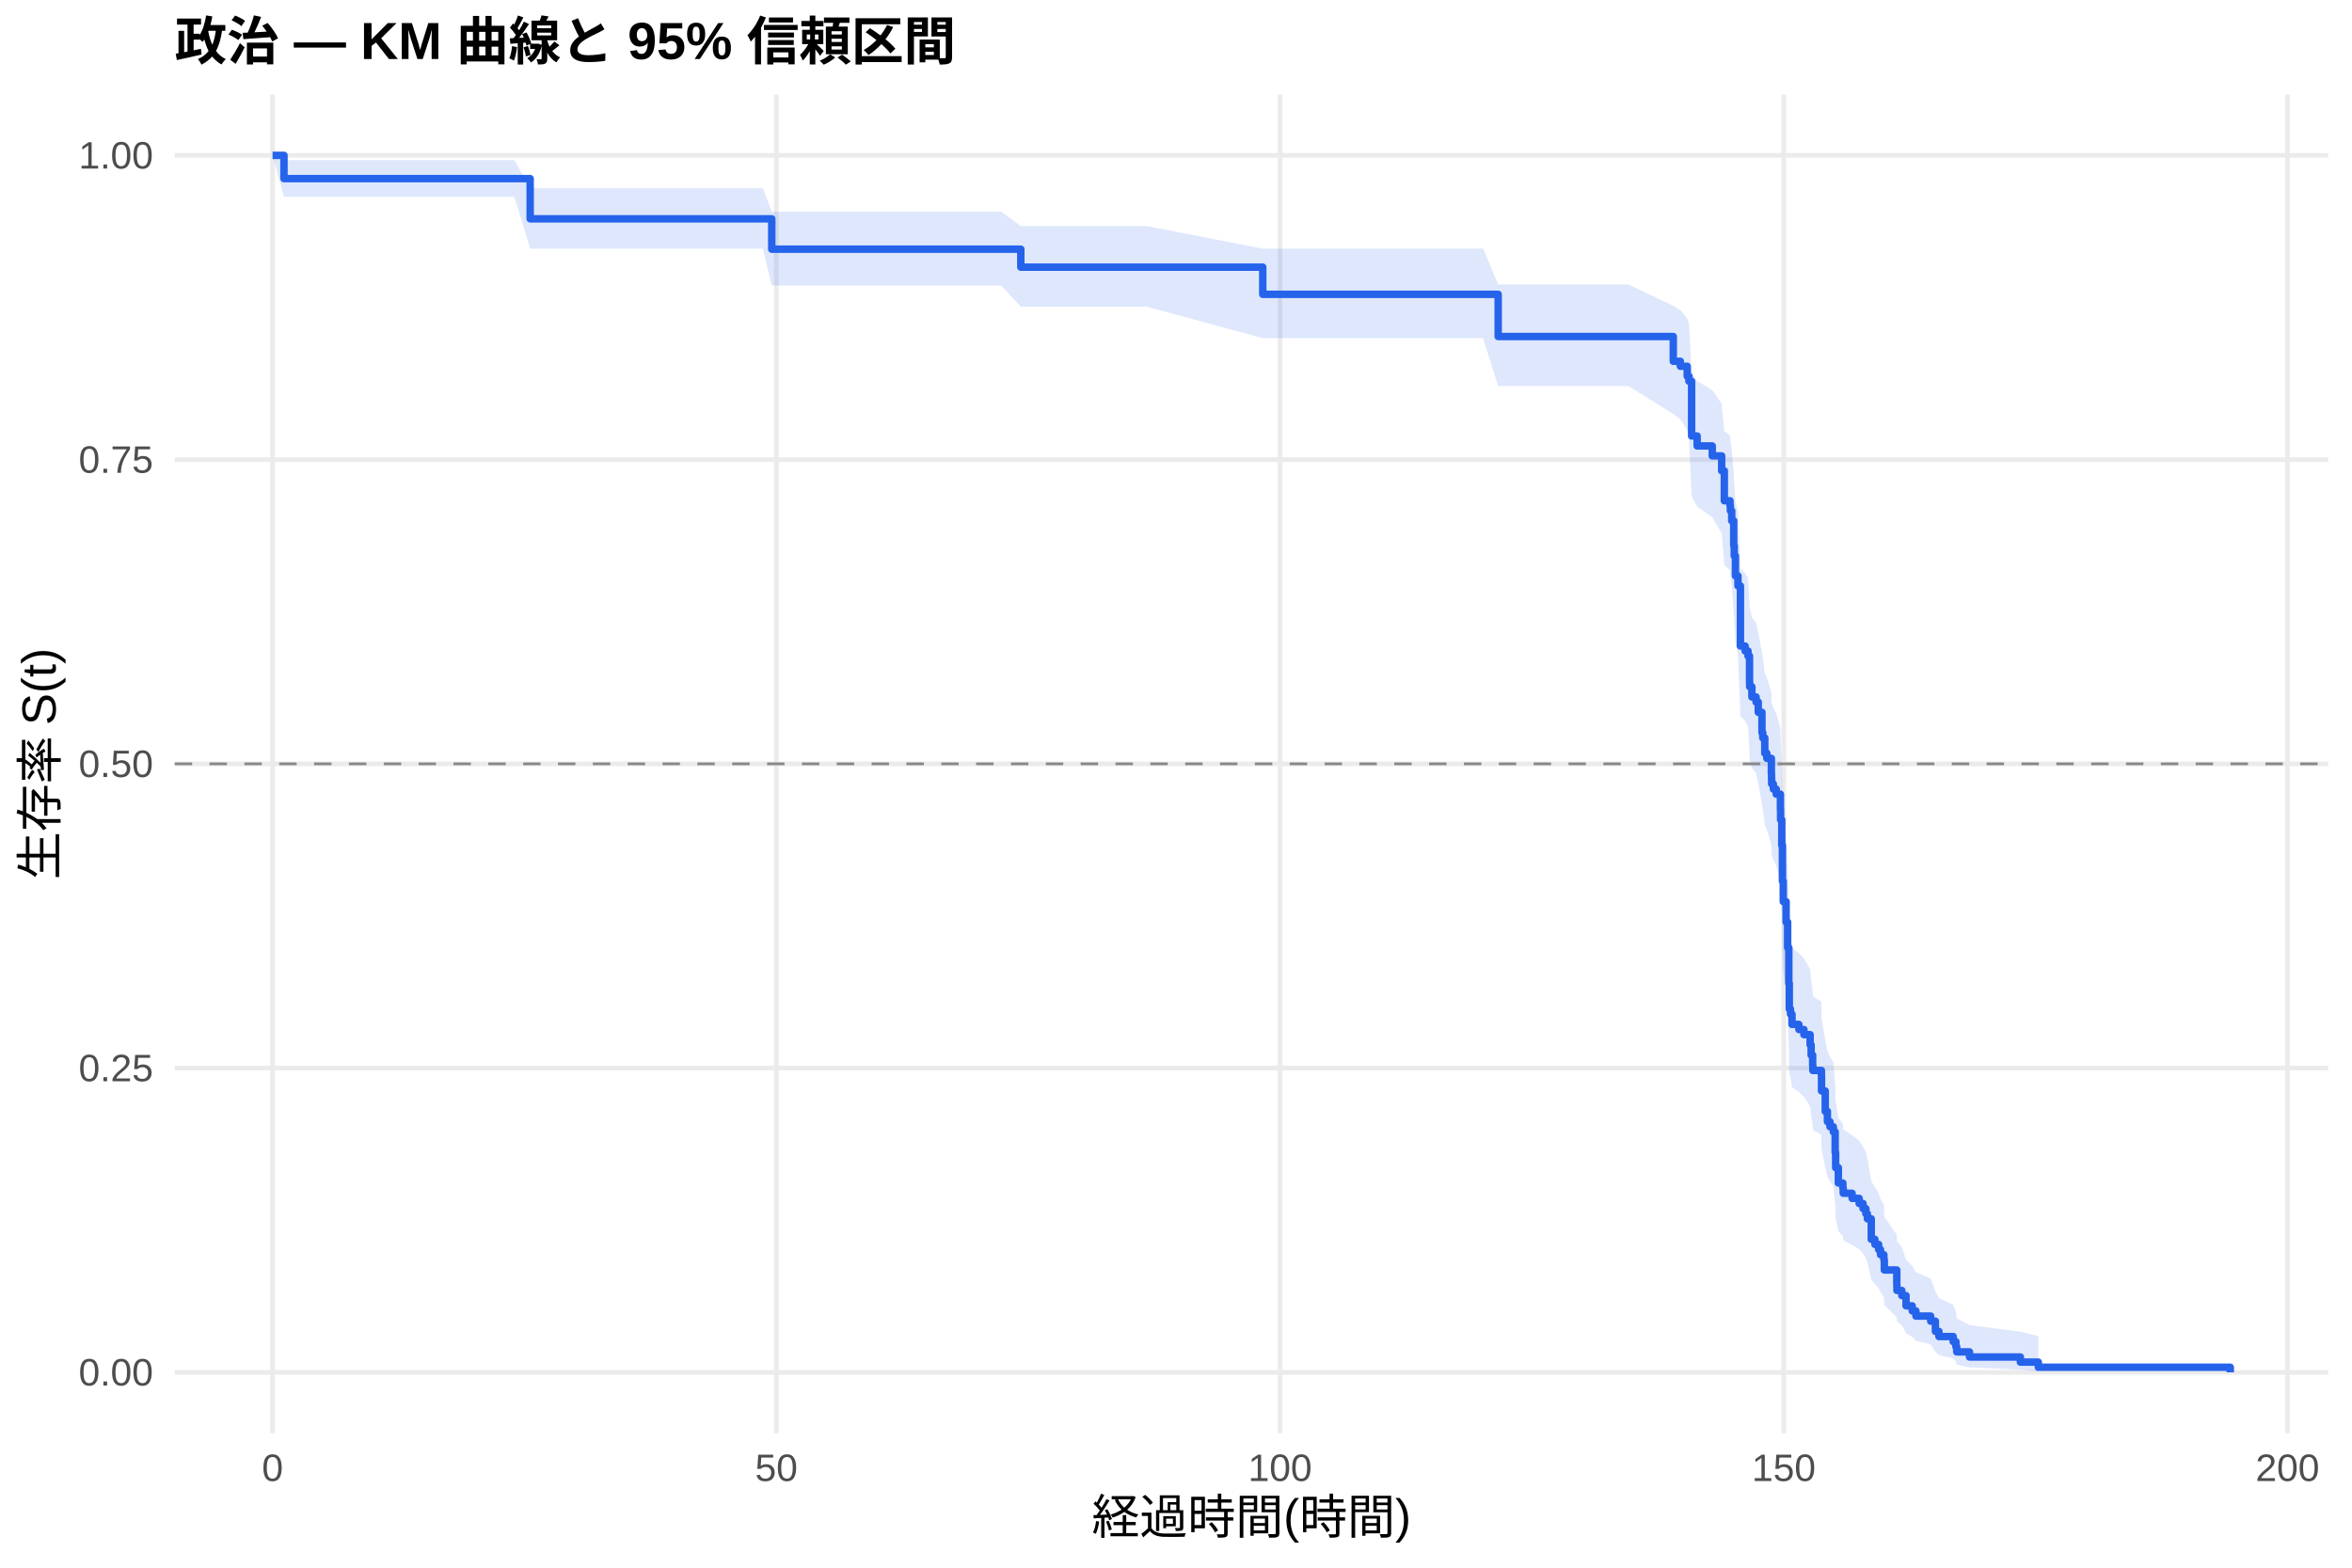
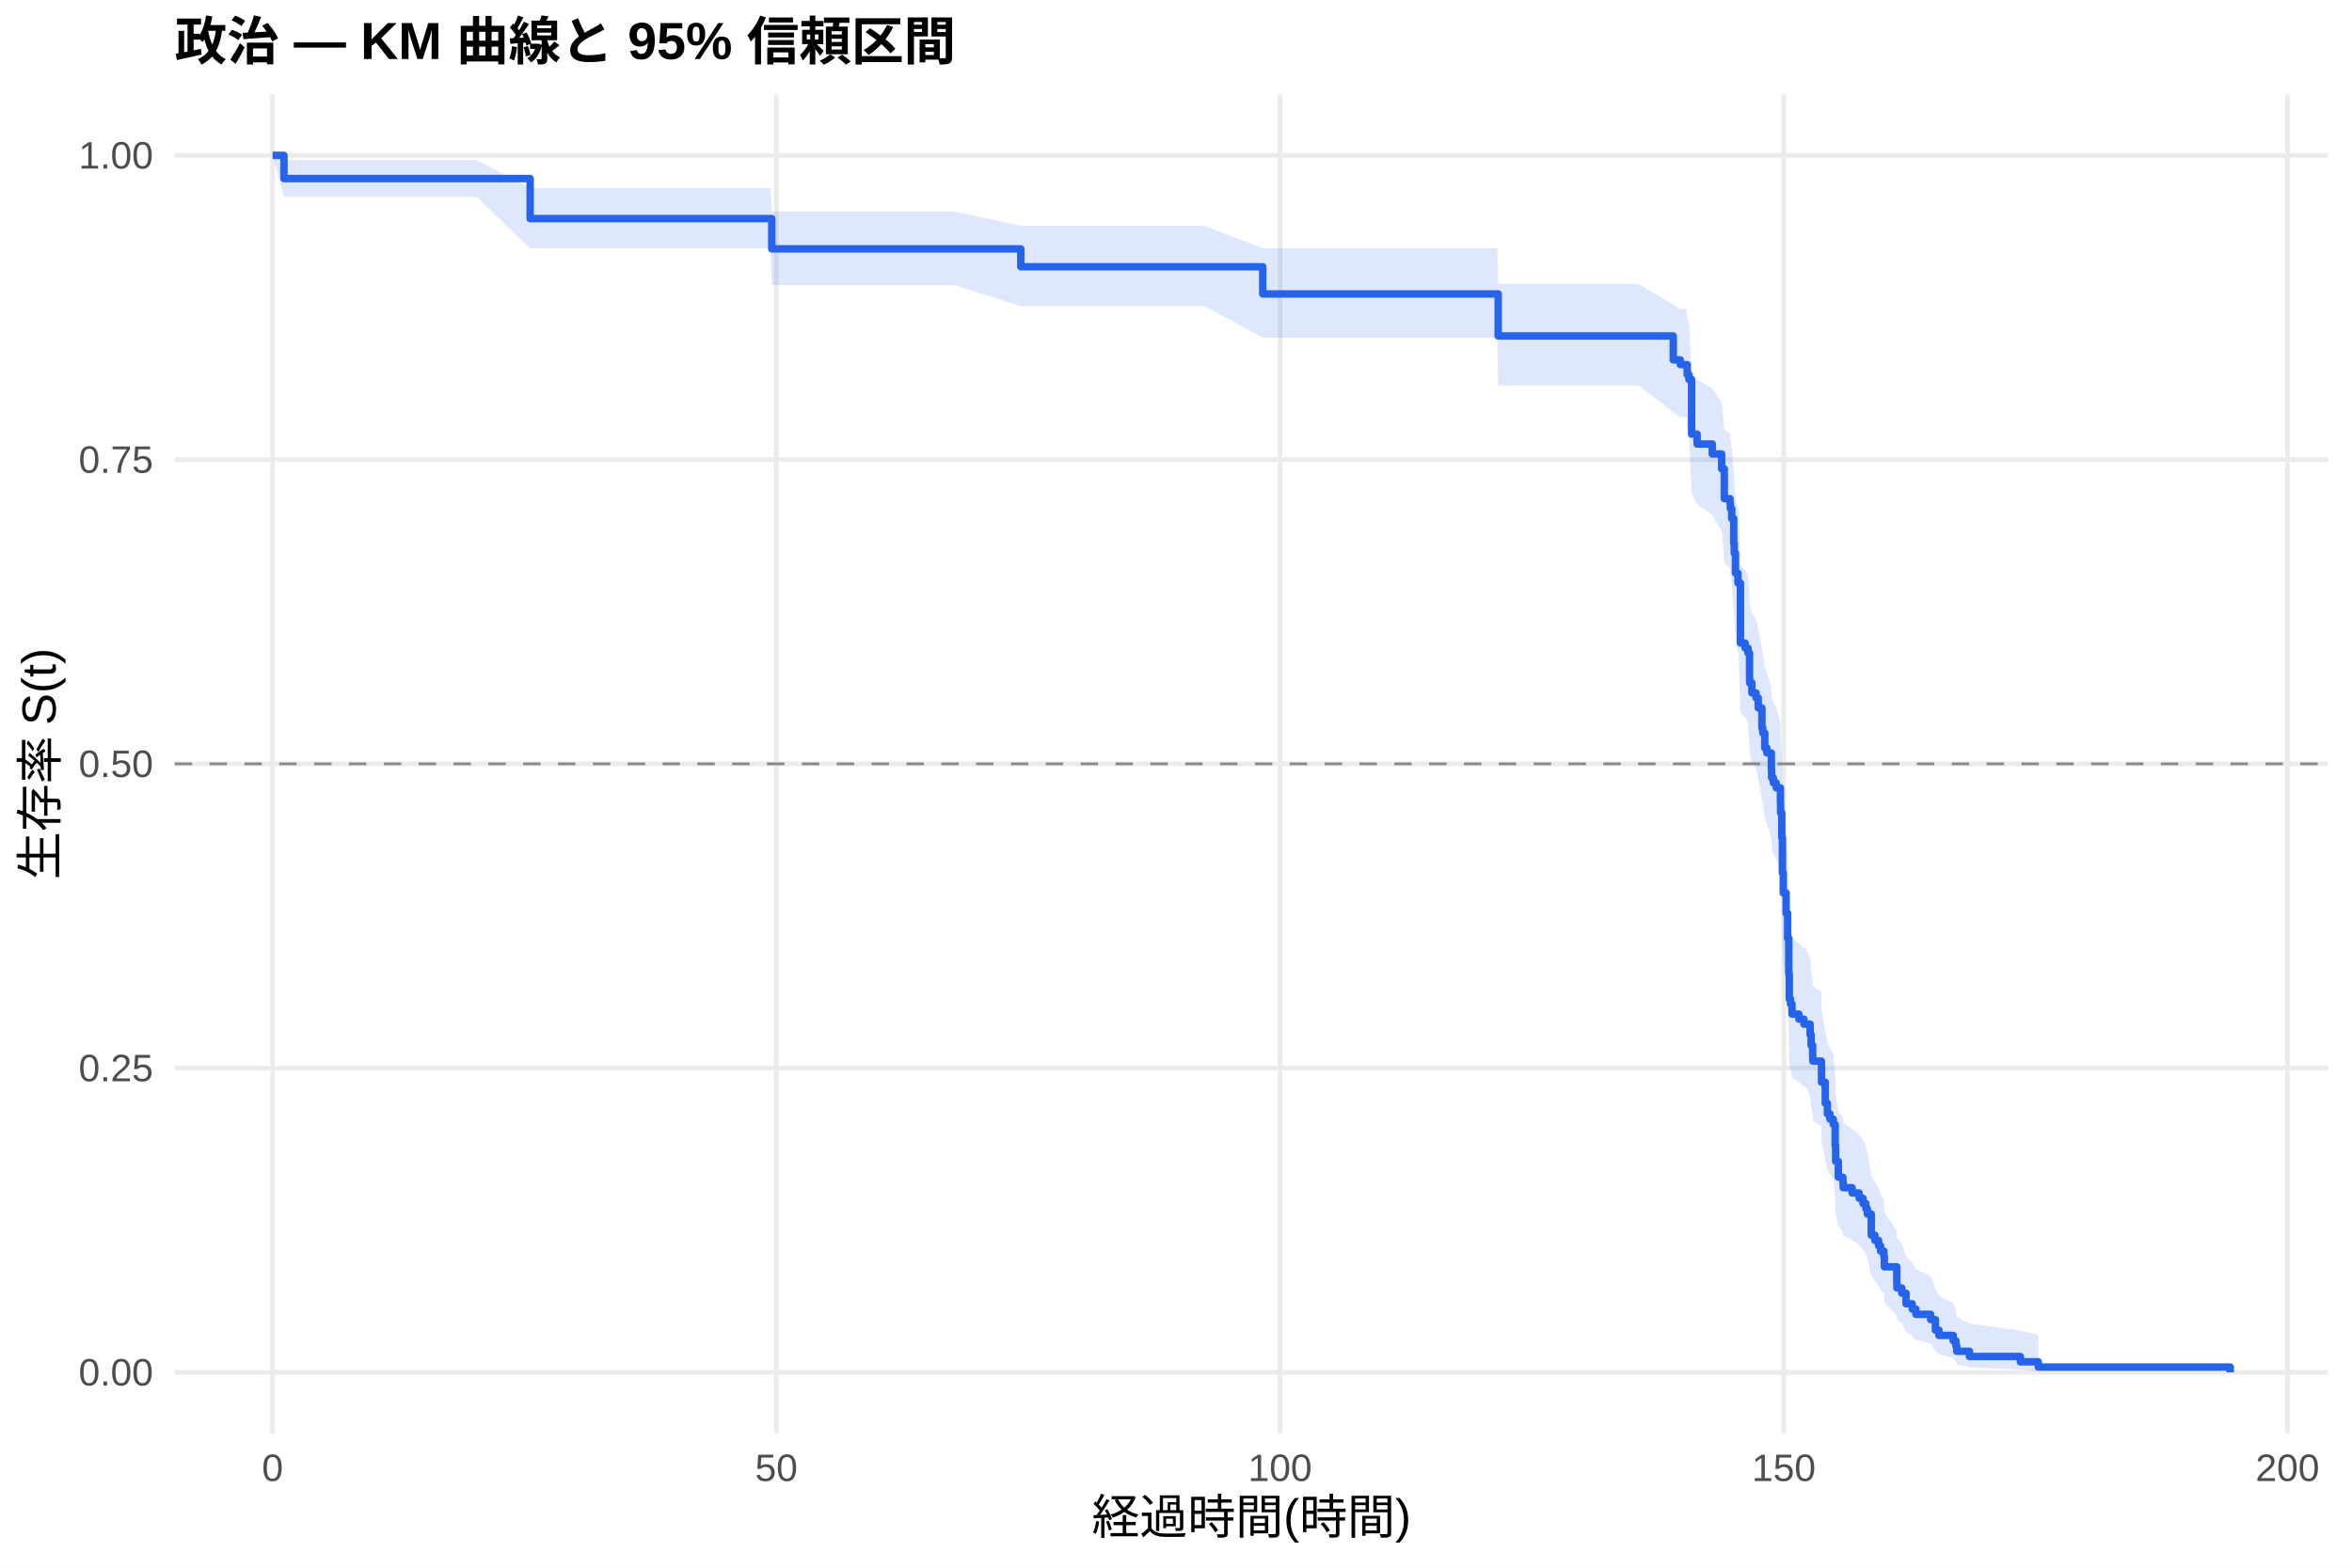
<svg xmlns="http://www.w3.org/2000/svg" width="540.00pt" height="360.00pt" viewBox="0 0 540.00 360.00">
  <g class="svglite">
    <defs>
      <style type="text/css">
    .svglite line, .svglite polyline, .svglite polygon, .svglite path, .svglite rect, .svglite circle {
      fill: none;
      stroke: #000000;
      stroke-linecap: round;
      stroke-linejoin: round;
      stroke-miterlimit: 10.00;
    }
    .svglite text {
      white-space: pre;
    }
    .svglite g.glyphgroup path {
      fill: inherit;
      stroke: none;
    }
  </style>
    </defs>
    <rect width="100%" height="100%" style="stroke: none; fill: #FFFFFF;" />
    <defs>
      <clipPath id="cpMC4wMHw1NDAuMDB8MC4wMHwzNjAuMDA=">
        <rect x="0.00" y="0.00" width="540.00" height="360.00" />
      </clipPath>
    </defs>
    <g clip-path="url(#cpMC4wMHw1NDAuMDB8MC4wMHwzNjAuMDA=)">
      <rect x="0" y="0.00" width="540.00" height="360.00" style="stroke-width: 1.07; stroke: none; fill: #FFFFFF;" />
    </g>
    <defs>
      <clipPath id="cpNDAuMTF8NTM0LjUyfDIxLjcxfDMyOS4xMg==">
        <rect x="40.11" y="21.71" width="494.41" height="307.41" />
      </clipPath>
    </defs>
    <g clip-path="url(#cpNDAuMTF8NTM0LjUyfDIxLjcxfDMyOS4xMg==)">
      <polyline points="40.11,315.14 534.52,315.14 " style="stroke-width: 1.07; stroke: #EBEBEB; stroke-linecap: butt;" />
      <polyline points="40.11,245.28 534.52,245.28 " style="stroke-width: 1.07; stroke: #EBEBEB; stroke-linecap: butt;" />
      <polyline points="40.11,175.41 534.52,175.41 " style="stroke-width: 1.07; stroke: #EBEBEB; stroke-linecap: butt;" />
      <polyline points="40.11,105.55 534.52,105.55 " style="stroke-width: 1.07; stroke: #EBEBEB; stroke-linecap: butt;" />
      <polyline points="40.11,35.68 534.52,35.68 " style="stroke-width: 1.07; stroke: #EBEBEB; stroke-linecap: butt;" />
      <polyline points="62.58,329.12 62.58,21.71 " style="stroke-width: 1.07; stroke: #EBEBEB; stroke-linecap: butt;" />
      <polyline points="178.24,329.12 178.24,21.71 " style="stroke-width: 1.07; stroke: #EBEBEB; stroke-linecap: butt;" />
      <polyline points="293.89,329.12 293.89,21.71 " style="stroke-width: 1.07; stroke: #EBEBEB; stroke-linecap: butt;" />
      <polyline points="409.54,329.12 409.54,21.71 " style="stroke-width: 1.07; stroke: #EBEBEB; stroke-linecap: butt;" />
      <polyline points="525.19,329.12 525.19,21.71 " style="stroke-width: 1.07; stroke: #EBEBEB; stroke-linecap: butt;" />
-       <polygon points="62.58,35.68 65.20,36.76 68.29,36.76 84.90,36.76 96.12,36.76 118.10,36.76 121.72,43.21 123.49,43.21 140.46,43.21 151.75,43.21 163.62,43.21 175.15,43.21 177.19,48.61 191.46,48.61 205.84,48.61 229.89,48.61 234.37,51.93 235.68,51.93 263.32,51.93 289.92,57.09 291.50,57.09 311.24,57.09 319.68,57.09 330.51,57.09 340.50,57.09 343.97,65.32 346.47,65.32 362.93,65.32 373.88,65.32 384.17,70.22 385.79,71.21 385.87,71.21 387.37,73.21 387.76,74.21 388.38,85.43 389.65,87.50 393.12,89.58 395.28,92.71 395.89,99.03 395.97,99.03 397.20,100.09 397.28,101.16 397.59,103.30 398.05,108.67 398.17,110.83 398.44,115.17 399.02,117.34 399.59,130.53 400.67,131.64 401.33,132.75 401.68,138.41 401.71,139.55 402.22,141.83 403.18,142.97 403.68,145.26 404.53,149.85 404.72,151.00 405.18,154.46 405.65,155.62 406.69,159.10 406.73,160.26 406.76,161.42 407.15,162.58 407.81,163.75 408.77,167.25 408.81,169.60 409.08,175.48 409.23,183.77 409.42,188.53 410.08,193.32 410.43,199.34 410.70,207.83 410.81,213.94 411.08,215.16 411.43,217.62 413.01,218.85 414.17,220.09 415.59,222.56 415.82,225.04 416.17,227.53 416.21,228.77 418.18,230.02 418.21,233.78 419.06,238.81 419.56,241.35 420.14,242.62 420.91,243.89 421.34,249.00 421.45,252.86 422.07,256.75 423.11,258.05 423.19,259.36 425.23,260.67 426.85,261.98 427.74,263.29 428.39,264.61 428.74,265.94 429.63,271.27 430.47,272.62 431.32,273.97 431.75,275.32 432.52,276.68 432.63,279.42 435.49,283.58 435.52,284.99 436.64,286.40 437.61,289.25 439.03,290.69 439.88,292.14 443.27,293.60 444.35,296.57 445.16,298.09 448.44,299.62 449.06,301.16 449.25,302.73 452.18,304.29 463.86,305.80 467.98,306.84 467.98,314.98 463.86,314.55 452.18,314.00 449.25,313.36 449.06,312.67 448.44,311.94 445.16,311.18 444.35,310.38 443.27,308.73 439.88,307.88 439.03,307.01 437.61,306.13 436.64,304.34 435.52,303.42 435.49,302.50 432.63,299.68 432.52,297.77 431.75,296.80 431.32,295.83 430.47,294.85 429.63,293.87 428.74,289.89 428.39,288.89 427.74,287.88 426.85,286.86 425.23,285.85 423.19,284.83 423.11,283.80 422.07,282.78 421.45,279.68 421.34,276.55 420.91,272.34 420.14,271.29 419.56,270.23 419.06,268.10 418.21,263.82 418.18,260.58 416.21,259.50 416.17,258.42 415.82,256.25 415.59,254.06 414.17,251.88 413.01,250.78 411.43,249.68 411.08,247.48 410.81,246.38 410.70,240.84 410.43,233.01 410.08,227.38 409.42,222.85 409.23,218.30 409.08,210.27 408.81,204.50 408.77,202.19 407.81,198.70 407.15,197.54 406.76,196.37 406.73,195.20 406.69,194.04 405.65,190.52 405.18,189.35 404.72,185.82 404.53,184.64 403.68,179.91 403.18,177.54 402.22,176.35 401.71,173.97 401.68,172.77 401.33,166.79 400.67,165.62 399.59,164.44 399.02,150.24 398.44,147.86 398.17,143.07 398.05,140.66 397.59,134.63 397.28,132.20 397.20,130.98 395.97,129.77 395.89,129.77 395.28,122.47 393.12,118.79 389.65,116.33 388.38,113.87 387.76,100.12 387.37,98.86 385.87,96.32 385.79,96.32 384.17,95.05 373.88,88.66 362.93,88.66 346.47,88.66 343.97,88.66 340.50,77.66 330.51,77.66 319.68,77.66 311.24,77.66 291.50,77.66 289.92,77.66 263.32,70.43 235.68,70.43 234.37,70.43 229.89,65.56 205.84,65.56 191.46,65.56 177.19,65.56 175.15,57.11 163.62,57.11 151.75,57.11 140.46,57.11 123.49,57.11 121.72,57.11 118.10,45.22 96.12,45.22 84.90,45.22 68.29,45.22 65.20,45.22 62.58,35.68 " style="stroke-width: 0.00; stroke: none; stroke-linecap: butt; fill: #2563EB; fill-opacity: 0.15;" />
-       <polyline points="62.58,35.68 65.20,36.76 68.29,36.76 84.90,36.76 96.12,36.76 118.10,36.76 121.72,43.21 123.49,43.21 140.46,43.21 151.75,43.21 163.62,43.21 175.15,43.21 177.19,48.61 191.46,48.61 205.84,48.61 229.89,48.61 234.37,51.93 235.68,51.93 263.32,51.93 289.92,57.09 291.50,57.09 311.24,57.09 319.68,57.09 330.51,57.09 340.50,57.09 343.97,65.32 346.47,65.32 362.93,65.32 373.88,65.32 384.17,70.22 385.79,71.21 385.87,71.21 387.37,73.21 387.76,74.21 388.38,85.43 389.65,87.50 393.12,89.58 395.28,92.71 395.89,99.03 395.97,99.03 397.20,100.09 397.28,101.16 397.59,103.30 398.05,108.67 398.17,110.83 398.44,115.17 399.02,117.34 399.59,130.53 400.67,131.64 401.33,132.75 401.68,138.41 401.71,139.55 402.22,141.83 403.18,142.97 403.68,145.26 404.53,149.85 404.72,151.00 405.18,154.46 405.65,155.62 406.69,159.10 406.73,160.26 406.76,161.42 407.15,162.58 407.81,163.75 408.77,167.25 408.81,169.60 409.08,175.48 409.23,183.77 409.42,188.53 410.08,193.32 410.43,199.34 410.70,207.83 410.81,213.94 411.08,215.16 411.43,217.62 413.01,218.85 414.17,220.09 415.59,222.56 415.82,225.04 416.17,227.53 416.21,228.77 418.18,230.02 418.21,233.78 419.06,238.81 419.56,241.35 420.14,242.62 420.91,243.89 421.34,249.00 421.45,252.86 422.07,256.75 423.11,258.05 423.19,259.36 425.23,260.67 426.85,261.98 427.74,263.29 428.39,264.61 428.74,265.94 429.63,271.27 430.47,272.62 431.32,273.97 431.75,275.32 432.52,276.68 432.63,279.42 435.49,283.58 435.52,284.99 436.64,286.40 437.61,289.25 439.03,290.69 439.88,292.14 443.27,293.60 444.35,296.57 445.16,298.09 448.44,299.62 449.06,301.16 449.25,302.73 452.18,304.29 463.86,305.80 467.98,306.84 " style="stroke-width: 1.07; stroke: none; stroke-linecap: butt;" />
-       <polyline points="467.98,314.98 463.86,314.55 452.18,314.00 449.25,313.36 449.06,312.67 448.44,311.94 445.16,311.18 444.35,310.38 443.27,308.73 439.88,307.88 439.03,307.01 437.61,306.13 436.64,304.34 435.52,303.42 435.49,302.50 432.63,299.68 432.52,297.77 431.75,296.80 431.32,295.83 430.47,294.85 429.63,293.87 428.74,289.89 428.39,288.89 427.74,287.88 426.85,286.86 425.23,285.85 423.19,284.83 423.11,283.80 422.07,282.78 421.45,279.68 421.34,276.55 420.91,272.34 420.14,271.29 419.56,270.23 419.06,268.10 418.21,263.82 418.18,260.58 416.21,259.50 416.17,258.42 415.82,256.25 415.59,254.06 414.17,251.88 413.01,250.78 411.43,249.68 411.08,247.48 410.81,246.38 410.70,240.84 410.43,233.01 410.08,227.38 409.42,222.85 409.23,218.30 409.08,210.27 408.81,204.50 408.77,202.19 407.81,198.70 407.15,197.54 406.76,196.37 406.73,195.20 406.69,194.04 405.65,190.52 405.18,189.35 404.72,185.82 404.53,184.64 403.68,179.91 403.18,177.54 402.22,176.35 401.71,173.97 401.68,172.77 401.33,166.79 400.67,165.62 399.59,164.44 399.02,150.24 398.44,147.86 398.17,143.07 398.05,140.66 397.59,134.63 397.28,132.20 397.20,130.98 395.97,129.77 395.89,129.77 395.28,122.47 393.12,118.79 389.65,116.33 388.38,113.87 387.76,100.12 387.37,98.86 385.87,96.32 385.79,96.32 384.17,95.05 373.88,88.66 362.93,88.66 346.47,88.66 343.97,88.66 340.50,77.66 330.51,77.66 319.68,77.66 311.24,77.66 291.50,77.66 289.92,77.66 263.32,70.43 235.68,70.43 234.37,70.43 229.89,65.56 205.84,65.56 191.46,65.56 177.19,65.56 175.15,57.11 163.62,57.11 151.75,57.11 140.46,57.11 123.49,57.11 121.72,57.11 118.10,45.22 96.12,45.22 84.90,45.22 68.29,45.22 65.20,45.22 62.58,35.68 " style="stroke-width: 1.07; stroke: none; stroke-linecap: butt;" />
-       <polyline points="62.58,35.68 65.20,35.68 65.20,41.02 68.29,41.02 68.29,41.02 84.90,41.02 84.90,41.02 96.12,41.02 96.12,41.02 118.10,41.02 118.10,41.02 121.72,41.02 121.72,50.25 123.49,50.25 123.49,50.25 140.46,50.25 140.46,50.25 151.75,50.25 151.75,50.25 163.62,50.25 163.62,50.25 175.15,50.25 175.15,50.25 177.19,50.25 177.19,57.22 191.46,57.22 191.46,57.22 205.84,57.22 205.84,57.22 229.89,57.22 229.89,57.22 234.37,57.22 234.37,61.35 235.68,61.35 235.68,61.35 263.32,61.35 263.32,61.35 289.92,61.35 289.92,67.59 291.50,67.59 291.50,67.59 311.24,67.59 311.24,67.59 319.68,67.59 319.68,67.59 330.51,67.59 330.51,67.59 340.50,67.59 340.50,67.59 343.97,67.59 343.97,77.28 346.47,77.28 346.47,77.28 362.93,77.28 362.93,77.28 373.88,77.28 373.88,77.28 384.17,77.28 384.17,82.97 385.79,82.97 385.79,84.11 385.87,84.11 385.87,84.11 387.37,84.11 387.37,86.39 387.76,86.39 387.76,87.54 388.38,87.54 388.38,100.12 389.65,100.12 389.65,102.41 393.12,102.41 393.12,104.69 395.28,104.69 395.28,108.12 395.89,108.12 395.89,114.99 395.97,114.99 395.97,114.99 397.20,114.99 397.20,116.14 397.28,116.14 397.28,117.29 397.59,117.29 397.59,119.59 398.05,119.59 398.05,125.34 398.17,125.34 398.17,127.64 398.44,127.64 398.44,132.24 399.02,132.24 399.02,134.54 399.59,134.54 399.59,148.35 400.67,148.35 400.67,149.50 401.33,149.50 401.33,150.65 401.68,150.65 401.68,156.52 401.71,156.52 401.71,157.70 402.22,157.70 402.22,160.05 403.18,160.05 403.18,161.22 403.68,161.22 403.68,163.57 404.53,163.57 404.53,168.27 404.72,168.27 404.72,169.45 405.18,169.45 405.18,172.97 405.65,172.97 405.65,174.15 406.69,174.15 406.69,177.67 406.73,177.67 406.73,178.85 406.76,178.85 406.76,180.02 407.15,180.02 407.15,181.20 407.81,181.20 407.81,182.37 408.77,182.37 408.77,185.90 408.81,185.90 408.81,188.25 409.08,188.25 409.08,194.12 409.23,194.12 409.23,202.35 409.42,202.35 409.42,207.05 410.08,207.05 410.08,211.75 410.43,211.75 410.43,217.62 410.70,217.62 410.70,225.84 410.81,225.84 410.81,231.72 411.08,231.72 411.08,232.89 411.43,232.89 411.43,235.24 413.01,235.24 413.01,236.42 414.17,236.42 414.17,237.59 415.59,237.59 415.59,239.94 415.82,239.94 415.82,242.29 416.17,242.29 416.17,244.64 416.21,244.64 416.21,245.82 418.18,245.82 418.18,246.99 418.21,246.99 418.21,250.52 419.06,250.52 419.06,255.22 419.56,255.22 419.56,257.57 420.14,257.57 420.14,258.74 420.91,258.74 420.91,259.92 421.34,259.92 421.34,264.62 421.45,264.62 421.45,268.14 422.07,268.14 422.07,271.67 423.11,271.67 423.11,272.84 423.19,272.84 423.19,274.02 425.23,274.02 425.23,275.19 426.85,275.19 426.85,276.37 427.74,276.37 427.74,277.54 428.39,277.54 428.39,278.72 428.74,278.72 428.74,279.89 429.63,279.89 429.63,284.59 430.47,284.59 430.47,285.77 431.32,285.77 431.32,286.94 431.75,286.94 431.75,288.12 432.52,288.12 432.52,289.29 432.63,289.29 432.63,291.64 435.49,291.64 435.49,295.17 435.52,295.17 435.52,296.34 436.64,296.34 436.64,297.52 437.61,297.52 437.61,299.87 439.03,299.87 439.03,301.04 439.88,301.04 439.88,302.22 443.27,302.22 443.27,303.39 444.35,303.39 444.35,305.74 445.16,305.74 445.16,306.92 448.44,306.92 448.44,308.09 449.06,308.09 449.06,309.27 449.25,309.27 449.25,310.44 452.18,310.44 452.18,311.62 463.86,311.62 463.86,312.79 467.98,312.79 467.98,313.97 512.05,313.97 512.05,315.14 " style="stroke-width: 1.71; stroke: #2563EB; stroke-linecap: butt;" />
+       <polygon points="62.58,35.68 65.20,36.75 75.88,36.75 81.59,36.75 98.20,36.75 109.42,36.75 121.72,43.18 131.40,43.18 136.79,43.18 153.76,43.18 165.05,43.18 176.92,43.18 177.19,48.56 188.45,48.56 204.76,48.56 219.14,48.56 234.37,51.87 243.19,51.87 248.98,51.87 276.62,51.87 289.92,57.03 304.80,57.03 324.54,57.03 332.98,57.03 343.81,57.03 343.97,65.23 353.80,65.23 359.77,65.23 376.23,65.23 384.17,69.98 385.79,70.94 387.18,70.94 387.37,72.93 387.76,73.93 388.38,85.10 389.65,87.16 393.12,89.23 395.28,92.35 395.89,98.64 397.20,99.69 397.28,100.75 397.59,102.87 398.05,108.19 398.17,110.33 398.44,114.63 399.02,116.79 399.17,116.79 399.59,129.92 400.67,131.03 401.33,132.13 401.68,137.67 401.71,138.79 402.22,141.02 403.18,142.13 403.68,144.37 404.53,148.86 404.72,149.98 405.18,153.36 405.65,154.49 406.69,157.89 406.73,159.03 406.76,160.16 407.15,161.30 407.81,162.44 408.77,165.86 408.81,168.15 409.08,173.89 409.23,181.98 409.27,181.98 409.42,186.67 410.08,191.38 410.43,197.30 410.70,205.65 410.81,211.66 411.08,212.87 411.43,215.28 413.01,216.49 414.17,217.71 414.63,217.71 415.59,220.23 415.82,222.76 416.17,225.30 416.21,226.57 418.18,227.84 418.21,231.68 419.06,236.83 419.56,239.42 420.14,240.71 420.91,242.01 421.34,247.24 421.45,251.20 422.07,255.18 423.11,256.51 423.19,257.85 425.23,259.19 426.85,260.53 427.74,261.88 428.39,263.23 428.74,264.59 429.63,270.06 430.47,271.44 431.32,272.82 431.75,274.21 432.52,275.61 432.63,278.42 435.49,282.69 435.52,284.13 436.64,285.58 437.61,288.50 439.03,289.98 439.88,291.47 443.27,292.98 444.35,296.03 445.16,297.58 448.44,299.16 449.06,300.75 449.25,302.36 452.18,303.97 463.86,305.52 467.98,306.58 467.98,314.97 463.86,314.53 452.18,313.96 449.25,313.31 449.06,312.59 448.44,311.84 445.16,311.05 444.35,310.23 443.27,308.52 439.88,307.64 439.03,306.74 437.61,305.83 436.64,303.97 435.52,303.03 435.49,302.07 432.63,299.16 432.52,297.18 431.75,296.18 431.32,295.17 430.47,294.16 429.63,293.14 428.74,289.02 428.39,287.97 427.74,286.93 426.85,285.88 425.23,284.82 423.19,283.77 423.11,282.70 422.07,281.64 421.45,278.42 421.34,275.18 420.91,270.81 420.14,269.71 419.56,268.61 419.06,266.40 418.21,261.95 418.18,258.59 416.21,257.47 416.17,256.34 415.82,254.08 415.59,251.81 414.63,249.53 414.17,249.53 413.01,248.45 411.43,247.36 411.08,245.18 410.81,244.09 410.70,238.61 410.43,230.87 410.08,225.30 409.42,220.82 409.27,216.32 409.23,216.32 409.08,208.48 408.81,202.84 408.77,200.58 407.81,197.17 407.15,196.04 406.76,194.90 406.73,193.76 406.69,192.62 405.65,189.19 405.18,188.04 404.72,184.60 404.53,183.45 403.68,178.83 403.18,176.52 402.22,175.36 401.71,173.03 401.68,171.87 401.33,166.04 400.67,164.86 399.59,163.69 399.17,149.52 399.02,149.52 398.44,147.15 398.17,142.41 398.05,140.02 397.59,134.04 397.28,131.63 397.20,130.43 395.89,129.22 395.28,121.94 393.12,118.28 389.65,115.82 388.38,113.36 387.76,99.65 387.37,98.39 387.18,95.85 385.79,95.85 384.17,94.64 376.23,88.51 359.77,88.51 353.80,88.51 343.97,88.51 343.81,77.55 332.98,77.55 324.54,77.55 304.80,77.55 289.92,77.55 276.62,70.32 248.98,70.32 243.19,70.32 234.37,70.32 219.14,65.46 204.76,65.46 188.45,65.46 177.19,65.46 176.92,57.05 165.05,57.05 153.76,57.05 136.79,57.05 131.40,57.05 121.72,57.05 109.42,45.19 98.20,45.19 81.59,45.19 75.88,45.19 65.20,45.19 62.58,35.68 " style="stroke-width: 0.00; stroke: none; stroke-linecap: butt; fill: #2563EB; fill-opacity: 0.15;" />
+       <polyline points="62.58,35.68 65.20,36.75 75.88,36.75 81.59,36.75 98.20,36.75 109.42,36.75 121.72,43.18 131.40,43.18 136.79,43.18 153.76,43.18 165.05,43.18 176.92,43.18 177.19,48.56 188.45,48.56 204.76,48.56 219.14,48.56 234.37,51.87 243.19,51.87 248.98,51.87 276.62,51.87 289.92,57.03 304.80,57.03 324.54,57.03 332.98,57.03 343.81,57.03 343.97,65.23 353.80,65.23 359.77,65.23 376.23,65.23 384.17,69.98 385.79,70.94 387.18,70.94 387.37,72.93 387.76,73.93 388.38,85.10 389.65,87.16 393.12,89.23 395.28,92.35 395.89,98.64 397.20,99.69 397.28,100.75 397.59,102.87 398.05,108.19 398.17,110.33 398.44,114.63 399.02,116.79 399.17,116.79 399.59,129.92 400.67,131.03 401.33,132.13 401.68,137.67 401.71,138.79 402.22,141.02 403.18,142.13 403.68,144.37 404.53,148.86 404.72,149.98 405.18,153.36 405.65,154.49 406.69,157.89 406.73,159.03 406.76,160.16 407.15,161.30 407.81,162.44 408.77,165.86 408.81,168.15 409.08,173.89 409.23,181.98 409.27,181.98 409.42,186.67 410.08,191.38 410.43,197.30 410.70,205.65 410.81,211.66 411.08,212.87 411.43,215.28 413.01,216.49 414.17,217.71 414.63,217.71 415.59,220.23 415.82,222.76 416.17,225.30 416.21,226.57 418.18,227.84 418.21,231.68 419.06,236.83 419.56,239.42 420.14,240.71 420.91,242.01 421.34,247.24 421.45,251.20 422.07,255.18 423.11,256.51 423.19,257.85 425.23,259.19 426.85,260.53 427.74,261.88 428.39,263.23 428.74,264.59 429.63,270.06 430.47,271.44 431.32,272.82 431.75,274.21 432.52,275.61 432.63,278.42 435.49,282.69 435.52,284.13 436.64,285.58 437.61,288.50 439.03,289.98 439.88,291.47 443.27,292.98 444.35,296.03 445.16,297.58 448.44,299.16 449.06,300.75 449.25,302.36 452.18,303.97 463.86,305.52 467.98,306.58 " style="stroke-width: 1.07; stroke: none; stroke-linecap: butt;" />
+       <polyline points="467.98,314.97 463.86,314.53 452.18,313.96 449.25,313.31 449.06,312.59 448.44,311.84 445.16,311.05 444.35,310.23 443.27,308.52 439.88,307.64 439.03,306.74 437.61,305.83 436.64,303.97 435.52,303.03 435.49,302.07 432.63,299.16 432.52,297.18 431.75,296.18 431.32,295.17 430.47,294.16 429.63,293.14 428.74,289.02 428.39,287.97 427.74,286.93 426.85,285.88 425.23,284.82 423.19,283.77 423.11,282.70 422.07,281.64 421.45,278.42 421.34,275.18 420.91,270.81 420.14,269.71 419.56,268.61 419.06,266.40 418.21,261.95 418.18,258.59 416.21,257.47 416.17,256.34 415.82,254.08 415.59,251.81 414.63,249.53 414.17,249.53 413.01,248.45 411.43,247.36 411.08,245.18 410.81,244.09 410.70,238.61 410.43,230.87 410.08,225.30 409.42,220.82 409.27,216.32 409.23,216.32 409.08,208.48 408.81,202.84 408.77,200.58 407.81,197.17 407.15,196.04 406.76,194.90 406.73,193.76 406.69,192.62 405.65,189.19 405.18,188.04 404.72,184.60 404.53,183.45 403.68,178.83 403.18,176.52 402.22,175.36 401.71,173.03 401.68,171.87 401.33,166.04 400.67,164.86 399.59,163.69 399.17,149.52 399.02,149.52 398.44,147.15 398.17,142.41 398.05,140.02 397.59,134.04 397.28,131.63 397.20,130.43 395.89,129.22 395.28,121.94 393.12,118.28 389.65,115.82 388.38,113.36 387.76,99.65 387.37,98.39 387.18,95.85 385.79,95.85 384.17,94.64 376.23,88.51 359.77,88.51 353.80,88.51 343.97,88.51 343.81,77.55 332.98,77.55 324.54,77.55 304.80,77.55 289.92,77.55 276.62,70.32 248.98,70.32 243.19,70.32 234.37,70.32 219.14,65.46 204.76,65.46 188.45,65.46 177.19,65.46 176.92,57.05 165.05,57.05 153.76,57.05 136.79,57.05 131.40,57.05 121.72,57.05 109.42,45.19 98.20,45.19 81.59,45.19 75.88,45.19 65.20,45.19 62.58,35.68 " style="stroke-width: 1.07; stroke: none; stroke-linecap: butt;" />
+       <polyline points="62.58,35.68 65.20,35.68 65.20,41.00 75.88,41.00 75.88,41.00 81.59,41.00 81.59,41.00 98.20,41.00 98.20,41.00 109.42,41.00 109.42,41.00 121.72,41.00 121.72,50.20 131.40,50.20 131.40,50.20 136.79,50.20 136.79,50.20 153.76,50.20 153.76,50.20 165.05,50.20 165.05,50.20 176.92,50.20 176.92,50.20 177.19,50.20 177.19,57.15 188.45,57.15 188.45,57.15 204.76,57.15 204.76,57.15 219.14,57.15 219.14,57.15 234.37,57.15 234.37,61.26 243.19,61.26 243.19,61.26 248.98,61.26 248.98,61.26 276.62,61.26 276.62,61.26 289.92,61.26 289.92,67.50 304.80,67.50 304.80,67.50 324.54,67.50 324.54,67.50 332.98,67.50 332.98,67.50 343.81,67.50 343.81,67.50 343.97,67.50 343.97,77.15 353.80,77.15 353.80,77.15 359.77,77.15 359.77,77.15 376.23,77.15 376.23,77.15 384.17,77.15 384.17,82.64 385.79,82.64 385.79,83.73 387.18,83.73 387.18,83.73 387.37,83.73 387.37,86.01 387.76,86.01 387.76,87.15 388.38,87.15 388.38,99.69 389.65,99.69 389.65,101.97 393.12,101.97 393.12,104.25 395.28,104.25 395.28,107.67 395.89,107.67 395.89,114.51 397.20,114.51 397.20,115.65 397.28,115.65 397.28,116.79 397.59,116.79 397.59,119.07 398.05,119.07 398.05,124.77 398.17,124.77 398.17,127.05 398.44,127.05 398.44,131.61 399.02,131.61 399.02,133.89 399.17,133.89 399.17,133.89 399.59,133.89 399.59,147.66 400.67,147.66 400.67,148.80 401.33,148.80 401.33,149.95 401.68,149.95 401.68,155.69 401.71,155.69 401.71,156.83 402.22,156.83 402.22,159.13 403.18,159.13 403.18,160.28 403.68,160.28 403.68,162.57 404.53,162.57 404.53,167.16 404.72,167.16 404.72,168.31 405.18,168.31 405.18,171.75 405.65,171.75 405.65,172.89 406.69,172.89 406.69,176.34 406.73,176.34 406.73,177.48 406.76,177.48 406.76,178.63 407.15,178.63 407.15,179.78 407.81,179.78 407.81,180.92 408.77,180.92 408.77,184.37 408.81,184.37 408.81,186.66 409.08,186.66 409.08,192.40 409.23,192.40 409.23,200.43 409.27,200.43 409.27,200.43 409.42,200.43 409.42,205.06 410.08,205.06 410.08,209.70 410.43,209.70 410.43,215.49 410.70,215.49 410.70,223.60 410.81,223.60 410.81,229.40 411.08,229.40 411.08,230.55 411.43,230.55 411.43,232.87 413.01,232.87 413.01,234.03 414.17,234.03 414.17,235.19 414.63,235.19 414.63,235.19 415.59,235.19 415.59,237.61 415.82,237.61 415.82,240.03 416.17,240.03 416.17,242.46 416.21,242.46 416.21,243.67 418.18,243.67 418.18,244.88 418.21,244.88 418.21,248.51 419.06,248.51 419.06,253.36 419.56,253.36 419.56,255.78 420.14,255.78 420.14,256.99 420.91,256.99 420.91,258.21 421.34,258.21 421.34,263.05 421.45,263.05 421.45,266.69 422.07,266.69 422.07,270.32 423.11,270.32 423.11,271.53 423.19,271.53 423.19,272.74 425.23,272.74 425.23,273.95 426.85,273.95 426.85,275.17 427.74,275.17 427.74,276.38 428.39,276.38 428.39,277.59 428.74,277.59 428.74,278.80 429.63,278.80 429.63,283.65 430.47,283.65 430.47,284.86 431.32,284.86 431.32,286.07 431.75,286.07 431.75,287.28 432.52,287.28 432.52,288.49 432.63,288.49 432.63,290.91 435.49,290.91 435.49,294.55 435.52,294.55 435.52,295.76 436.64,295.76 436.64,296.97 437.61,296.97 437.61,299.39 439.03,299.39 439.03,300.61 439.88,300.61 439.88,301.82 443.27,301.82 443.27,303.03 444.35,303.03 444.35,305.45 445.16,305.45 445.16,306.66 448.44,306.66 448.44,307.87 449.06,307.87 449.06,309.09 449.25,309.09 449.25,310.30 452.18,310.30 452.18,311.51 463.86,311.51 463.86,312.72 467.98,312.72 467.98,313.93 512.05,313.93 512.05,315.14 " style="stroke-width: 1.71; stroke: #2563EB; stroke-linecap: butt;" />
      <line x1="40.11" y1="175.41" x2="534.52" y2="175.41" style="stroke-width: 0.64; stroke: #888888; stroke-dasharray: 4.00,4.00; stroke-linecap: butt;" />
    </g>
    <g clip-path="url(#cpMC4wMHw1NDAuMDB8MC4wMHwzNjAuMDA=)">
      <text x="35.18" y="318.17" text-anchor="end" style="font-size: 8.80px;fill: #4D4D4D; font-family: &quot;Liberation Sans&quot;;" textLength="17.11px" lengthAdjust="spacingAndGlyphs">0.00</text>
      <text x="35.18" y="248.30" text-anchor="end" style="font-size: 8.80px;fill: #4D4D4D; font-family: &quot;Liberation Sans&quot;;" textLength="17.11px" lengthAdjust="spacingAndGlyphs">0.25</text>
      <text x="35.18" y="178.44" text-anchor="end" style="font-size: 8.80px;fill: #4D4D4D; font-family: &quot;Liberation Sans&quot;;" textLength="17.11px" lengthAdjust="spacingAndGlyphs">0.50</text>
      <text x="35.18" y="108.57" text-anchor="end" style="font-size: 8.80px;fill: #4D4D4D; font-family: &quot;Liberation Sans&quot;;" textLength="17.11px" lengthAdjust="spacingAndGlyphs">0.75</text>
      <text x="35.18" y="38.71" text-anchor="end" style="font-size: 8.80px;fill: #4D4D4D; font-family: &quot;Liberation Sans&quot;;" textLength="17.11px" lengthAdjust="spacingAndGlyphs">1.00</text>
      <text x="62.58" y="340.10" text-anchor="middle" style="font-size: 8.80px;fill: #4D4D4D; font-family: &quot;Liberation Sans&quot;;" textLength="4.89px" lengthAdjust="spacingAndGlyphs">0</text>
      <text x="178.24" y="340.10" text-anchor="middle" style="font-size: 8.80px;fill: #4D4D4D; font-family: &quot;Liberation Sans&quot;;" textLength="9.78px" lengthAdjust="spacingAndGlyphs">50</text>
      <text x="293.89" y="340.10" text-anchor="middle" style="font-size: 8.80px;fill: #4D4D4D; font-family: &quot;Liberation Sans&quot;;" textLength="14.67px" lengthAdjust="spacingAndGlyphs">100</text>
      <text x="409.54" y="340.10" text-anchor="middle" style="font-size: 8.80px;fill: #4D4D4D; font-family: &quot;Liberation Sans&quot;;" textLength="14.67px" lengthAdjust="spacingAndGlyphs">150</text>
      <text x="525.19" y="340.10" text-anchor="middle" style="font-size: 8.80px;fill: #4D4D4D; font-family: &quot;Liberation Sans&quot;;" textLength="14.67px" lengthAdjust="spacingAndGlyphs">200</text>
      <text x="287.32" y="352.24" text-anchor="middle" style="font-size: 11.00px; font-family: &quot;Liberation Sans&quot;;" textLength="73.31px" lengthAdjust="spacingAndGlyphs">経過時間(時間)</text>
      <text transform="translate(13.05,175.41) rotate(-90)" text-anchor="middle" style="font-size: 11.00px; font-family: &quot;Liberation Sans&quot;;" textLength="53.78px" lengthAdjust="spacingAndGlyphs">生存率 S(t)</text>
      <text x="40.11" y="13.74" style="font-size: 12.00px; font-weight: bold; font-family: &quot;Liberation Sans&quot;;" textLength="179.33px" lengthAdjust="spacingAndGlyphs">政治 — KM 曲線と 95% 信頼区間</text>
    </g>
  </g>
</svg>
